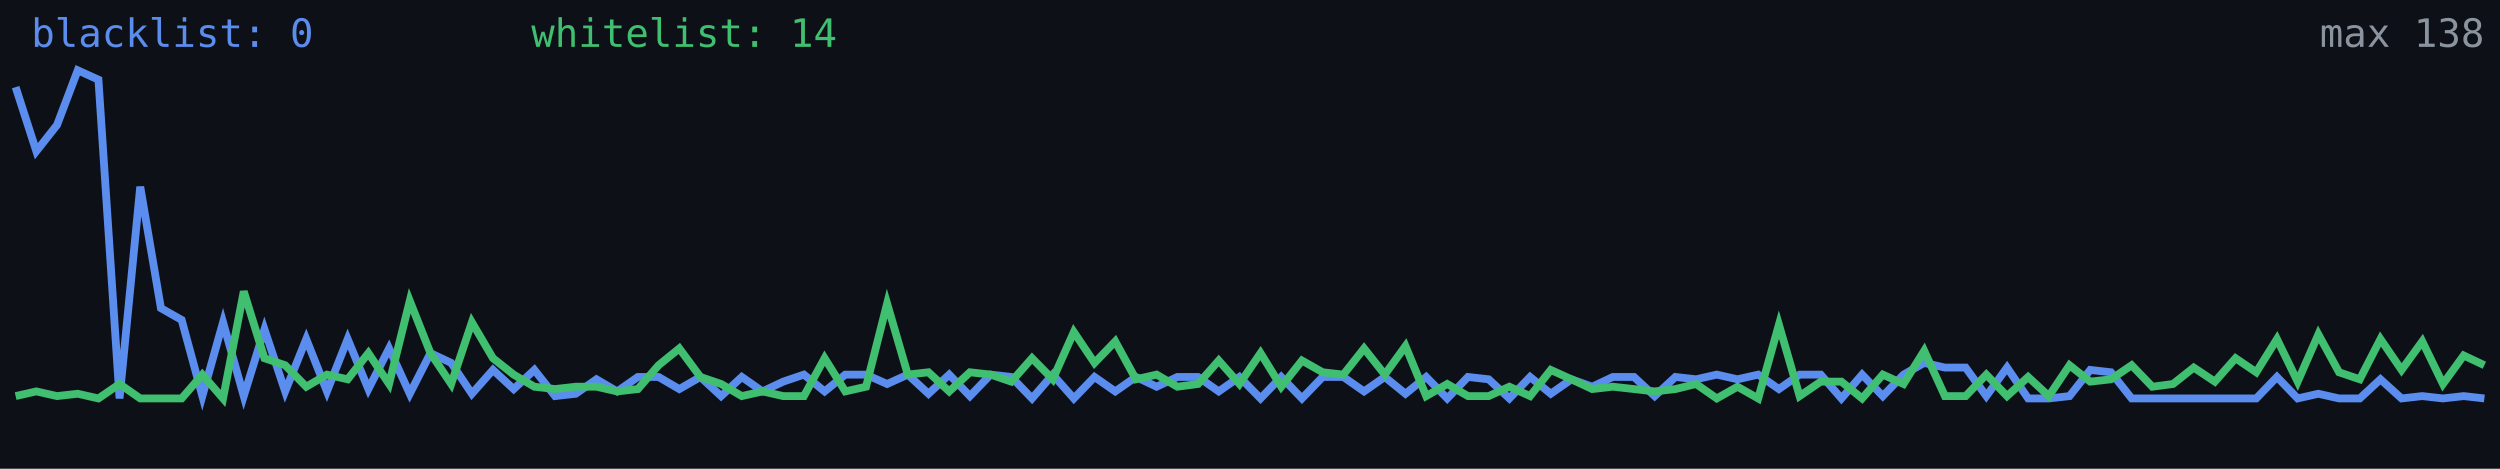
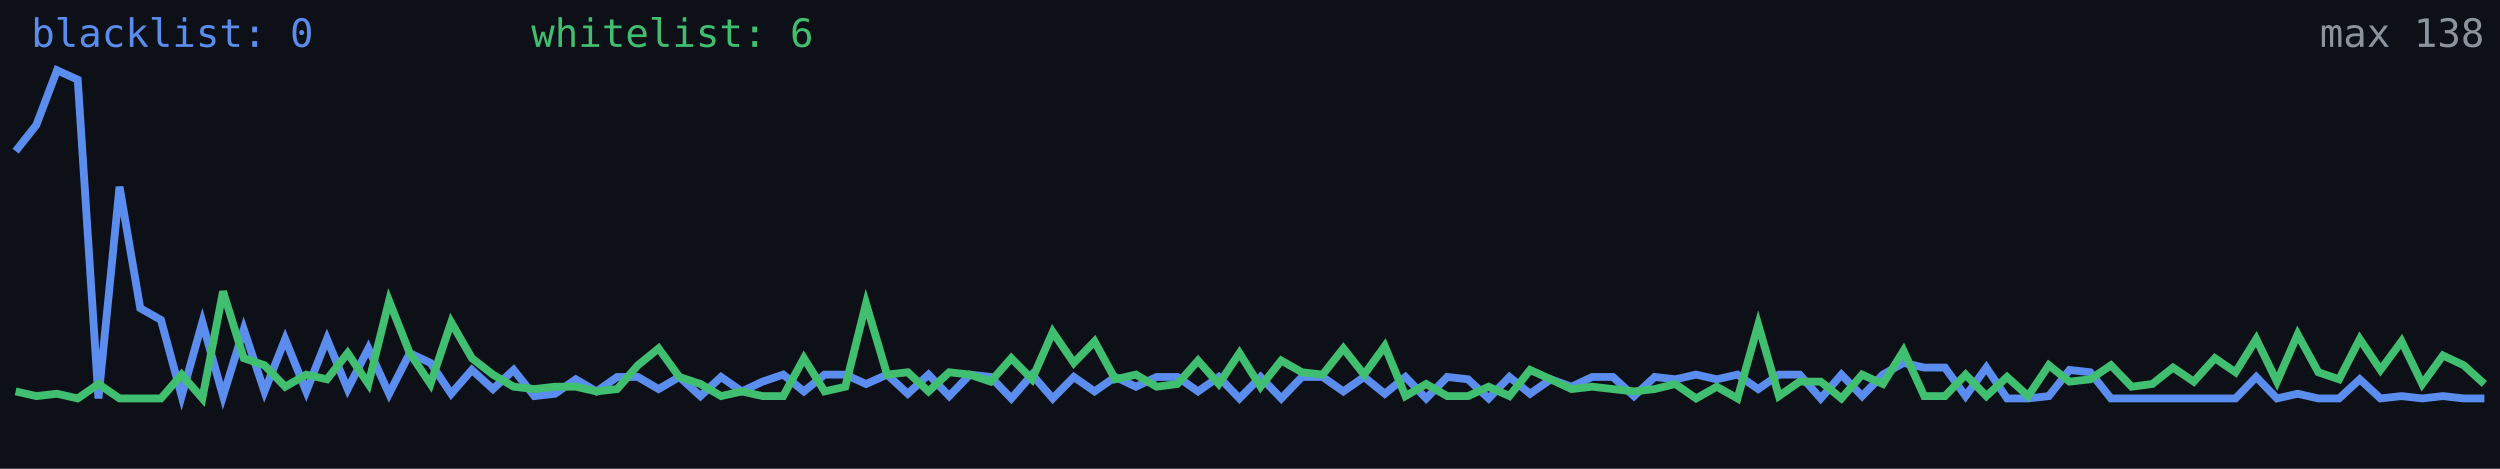
<svg xmlns="http://www.w3.org/2000/svg" width="640" height="120" viewBox="0 0 640 120" role="img" aria-label="Alive configs trend">
  <rect width="640" height="120" fill="#0d1117" />
-   <polyline fill="none" stroke="#5b8def" stroke-width="2" points="4.0,22.3 9.3,38.7 14.6,32.0 19.9,18.0 25.2,20.4 30.6,102.0 35.9,47.8 41.2,78.9 46.5,81.9 51.8,101.4 57.1,82.5 62.4,101.4 67.7,84.3 73.0,100.2 78.4,86.8 83.7,100.2 89.0,86.8 94.3,99.6 99.6,89.2 104.9,100.8 110.2,90.4 115.5,92.9 120.8,100.8 126.2,94.7 131.5,99.6 136.8,94.7 142.1,101.4 147.4,100.8 152.7,97.1 158.0,100.2 163.3,96.5 168.6,96.5 173.9,99.6 179.3,96.5 184.6,101.4 189.9,96.5 195.2,100.2 200.5,97.7 205.8,95.9 211.1,100.2 216.4,95.9 221.7,95.9 227.1,98.3 232.4,95.9 237.7,100.8 243.0,95.9 248.3,101.4 253.6,95.9 258.9,96.5 264.2,102.0 269.5,95.9 274.9,102.0 280.2,96.5 285.5,100.2 290.8,96.5 296.1,99.0 301.4,96.5 306.7,96.5 312.0,100.2 317.3,96.5 322.7,102.0 328.0,96.5 333.3,102.0 338.6,96.5 343.9,96.5 349.2,100.2 354.5,96.5 359.8,100.8 365.1,96.5 370.5,102.0 375.8,96.5 381.1,97.1 386.4,102.0 391.7,96.5 397.0,100.8 402.3,97.1 407.6,99.0 412.9,96.5 418.3,96.5 423.6,101.4 428.9,96.5 434.2,97.1 439.5,95.9 444.8,97.1 450.1,95.9 455.4,99.6 460.7,95.9 466.1,95.9 471.4,102.0 476.7,95.9 482.0,101.4 487.3,95.9 492.6,92.9 497.9,94.1 503.2,94.1 508.5,101.4 513.8,94.1 519.2,102.0 524.5,102.0 529.8,101.4 535.1,94.7 540.4,95.3 545.7,102.0 551.0,102.0 556.3,102.0 561.6,102.0 567.0,102.0 572.3,102.0 577.6,102.0 582.9,96.5 588.2,102.0 593.5,100.8 598.8,102.0 604.1,102.0 609.4,97.1 614.8,102.0 620.1,101.4 625.4,102.0 630.7,101.4 636.0,102.0" />
-   <polyline fill="none" stroke="#3fbf6f" stroke-width="2" points="4.0,101.4 9.3,100.2 14.6,101.4 19.9,100.8 25.2,102.0 30.6,98.3 35.9,102.0 41.2,102.0 46.5,102.0 51.8,95.9 57.1,102.0 62.4,74.6 67.7,91.7 73.0,93.5 78.4,99.0 83.7,95.9 89.0,97.1 94.3,90.4 99.6,98.3 104.9,77.0 110.2,90.4 115.5,98.3 120.8,82.5 126.2,91.7 131.5,95.9 136.8,99.0 142.1,99.6 147.4,99.0 152.7,99.0 158.0,100.2 163.3,99.6 168.6,93.5 173.9,89.2 179.3,96.5 184.6,98.3 189.9,101.4 195.2,100.2 200.5,101.4 205.8,101.4 211.1,91.7 216.4,100.2 221.7,99.0 227.1,77.7 232.4,95.9 237.7,95.3 243.0,100.2 248.3,95.3 253.6,95.9 258.9,97.7 264.2,91.7 269.5,97.1 274.9,85.0 280.2,92.9 285.5,87.4 290.8,97.1 296.1,95.9 301.4,99.0 306.7,98.3 312.0,92.3 317.3,98.3 322.7,90.4 328.0,99.0 333.3,92.3 338.6,95.3 343.9,95.9 349.2,89.2 354.5,95.9 359.8,88.6 365.1,101.4 370.5,98.3 375.8,101.4 381.1,101.4 386.4,99.0 391.7,101.4 397.0,94.7 402.3,97.1 407.6,99.6 412.9,99.0 418.3,99.6 423.6,100.2 428.9,99.6 434.2,98.3 439.5,102.0 444.8,99.0 450.1,102.0 455.4,83.1 460.7,101.4 466.1,97.7 471.4,97.7 476.7,102.0 482.0,95.9 487.3,98.3 492.6,89.8 497.9,101.4 503.2,101.4 508.5,95.9 513.8,101.4 519.2,96.5 524.5,101.4 529.8,93.5 535.1,97.7 540.4,97.1 545.7,93.5 551.0,99.0 556.3,98.3 561.6,94.1 567.0,97.7 572.3,91.7 577.6,95.3 582.9,86.8 588.2,97.7 593.5,85.6 598.8,95.3 604.1,97.1 609.4,86.8 614.8,94.7 620.1,87.4 625.4,98.3 630.7,91.0 636.0,93.5" />
+   <polyline fill="none" stroke="#5b8def" stroke-width="2" points="4.0,38.7 9.3,32.0 14.6,18.0 19.9,20.4 25.2,102.0 30.6,47.8 35.9,78.9 41.2,81.9 46.5,101.4 51.8,82.5 57.1,101.4 62.4,84.3 67.7,100.2 73.0,86.8 78.4,100.2 83.7,86.8 89.0,99.6 94.3,89.2 99.6,100.8 104.9,90.4 110.2,92.9 115.5,100.8 120.8,94.7 126.2,99.6 131.5,94.7 136.8,101.4 142.1,100.8 147.4,97.1 152.7,100.2 158.0,96.5 163.3,96.5 168.6,99.6 173.9,96.5 179.3,101.4 184.6,96.5 189.9,100.2 195.2,97.7 200.5,95.9 205.8,100.2 211.1,95.9 216.4,95.9 221.7,98.3 227.1,95.9 232.4,100.8 237.7,95.9 243.0,101.4 248.3,95.9 253.6,96.5 258.9,102.0 264.2,95.9 269.5,102.0 274.9,96.5 280.2,100.2 285.5,96.5 290.8,99.0 296.1,96.5 301.4,96.5 306.7,100.2 312.0,96.5 317.3,102.0 322.7,96.5 328.0,102.0 333.3,96.5 338.6,96.5 343.9,100.2 349.2,96.5 354.5,100.8 359.8,96.5 365.1,102.0 370.5,96.5 375.8,97.1 381.1,102.0 386.4,96.5 391.7,100.8 397.0,97.1 402.3,99.0 407.6,96.5 412.9,96.5 418.3,101.4 423.6,96.5 428.9,97.1 434.2,95.9 439.5,97.1 444.8,95.9 450.1,99.6 455.4,95.9 460.7,95.9 466.1,102.0 471.4,95.9 476.7,101.4 482.0,95.9 487.3,92.9 492.6,94.1 497.9,94.1 503.2,101.4 508.5,94.1 513.8,102.0 519.2,102.0 524.5,101.4 529.8,94.7 535.1,95.3 540.4,102.0 545.7,102.0 551.0,102.0 556.3,102.0 561.6,102.0 567.0,102.0 572.3,102.0 577.6,96.5 582.9,102.0 588.2,100.8 593.5,102.0 598.8,102.0 604.1,97.1 609.4,102.0 614.8,101.4 620.1,102.0 625.4,101.4 630.7,102.0 636.0,102.0" />
+   <polyline fill="none" stroke="#3fbf6f" stroke-width="2" points="4.0,100.2 9.3,101.4 14.6,100.8 19.9,102.0 25.2,98.3 30.6,102.0 35.9,102.0 41.2,102.0 46.5,95.9 51.8,102.0 57.1,74.6 62.4,91.7 67.7,93.5 73.0,99.0 78.4,95.9 83.7,97.1 89.0,90.4 94.3,98.3 99.6,77.0 104.9,90.4 110.2,98.3 115.5,82.5 120.8,91.7 126.2,95.9 131.5,99.0 136.8,99.6 142.1,99.0 147.4,99.0 152.7,100.2 158.0,99.6 163.3,93.5 168.6,89.2 173.9,96.5 179.3,98.3 184.6,101.4 189.9,100.2 195.2,101.4 200.5,101.4 205.8,91.7 211.1,100.2 216.4,99.0 221.7,77.7 227.1,95.9 232.4,95.3 237.7,100.2 243.0,95.3 248.3,95.9 253.6,97.7 258.9,91.7 264.2,97.1 269.5,85.0 274.9,92.9 280.2,87.4 285.5,97.1 290.8,95.9 296.1,99.0 301.4,98.3 306.7,92.3 312.0,98.3 317.3,90.4 322.7,99.0 328.0,92.3 333.3,95.3 338.6,95.9 343.9,89.2 349.2,95.9 354.5,88.6 359.8,101.4 365.1,98.3 370.5,101.4 375.8,101.4 381.1,99.0 386.4,101.4 391.7,94.7 397.0,97.1 402.3,99.6 407.6,99.0 412.9,99.6 418.3,100.2 423.6,99.6 428.9,98.3 434.2,102.0 439.5,99.0 444.8,102.0 450.1,83.1 455.4,101.4 460.7,97.7 466.1,97.7 471.4,102.0 476.7,95.9 482.0,98.3 487.3,89.8 492.6,101.4 497.9,101.4 503.2,95.9 508.5,101.4 513.8,96.5 519.2,101.4 524.5,93.5 529.8,97.7 535.1,97.1 540.4,93.5 545.7,99.0 551.0,98.3 556.3,94.1 561.6,97.7 567.0,91.7 572.3,95.3 577.6,86.8 582.9,97.7 588.2,85.6 593.5,95.3 598.8,97.1 604.1,86.8 609.4,94.7 614.8,87.4 620.1,98.3 625.4,91.0 630.7,93.5 636.0,98.3" />
  <text x="8" y="12" fill="#5b8def" font-size="10" font-family="monospace">blacklist: 0</text>
-   <text x="136" y="12" fill="#3fbf6f" font-size="10" font-family="monospace">whitelist: 14</text>
+   <text x="136" y="12" fill="#3fbf6f" font-size="10" font-family="monospace">whitelist: 6</text>
  <text x="636" y="12" fill="#8b949e" font-size="10" text-anchor="end" font-family="monospace">max 138</text>
</svg>
